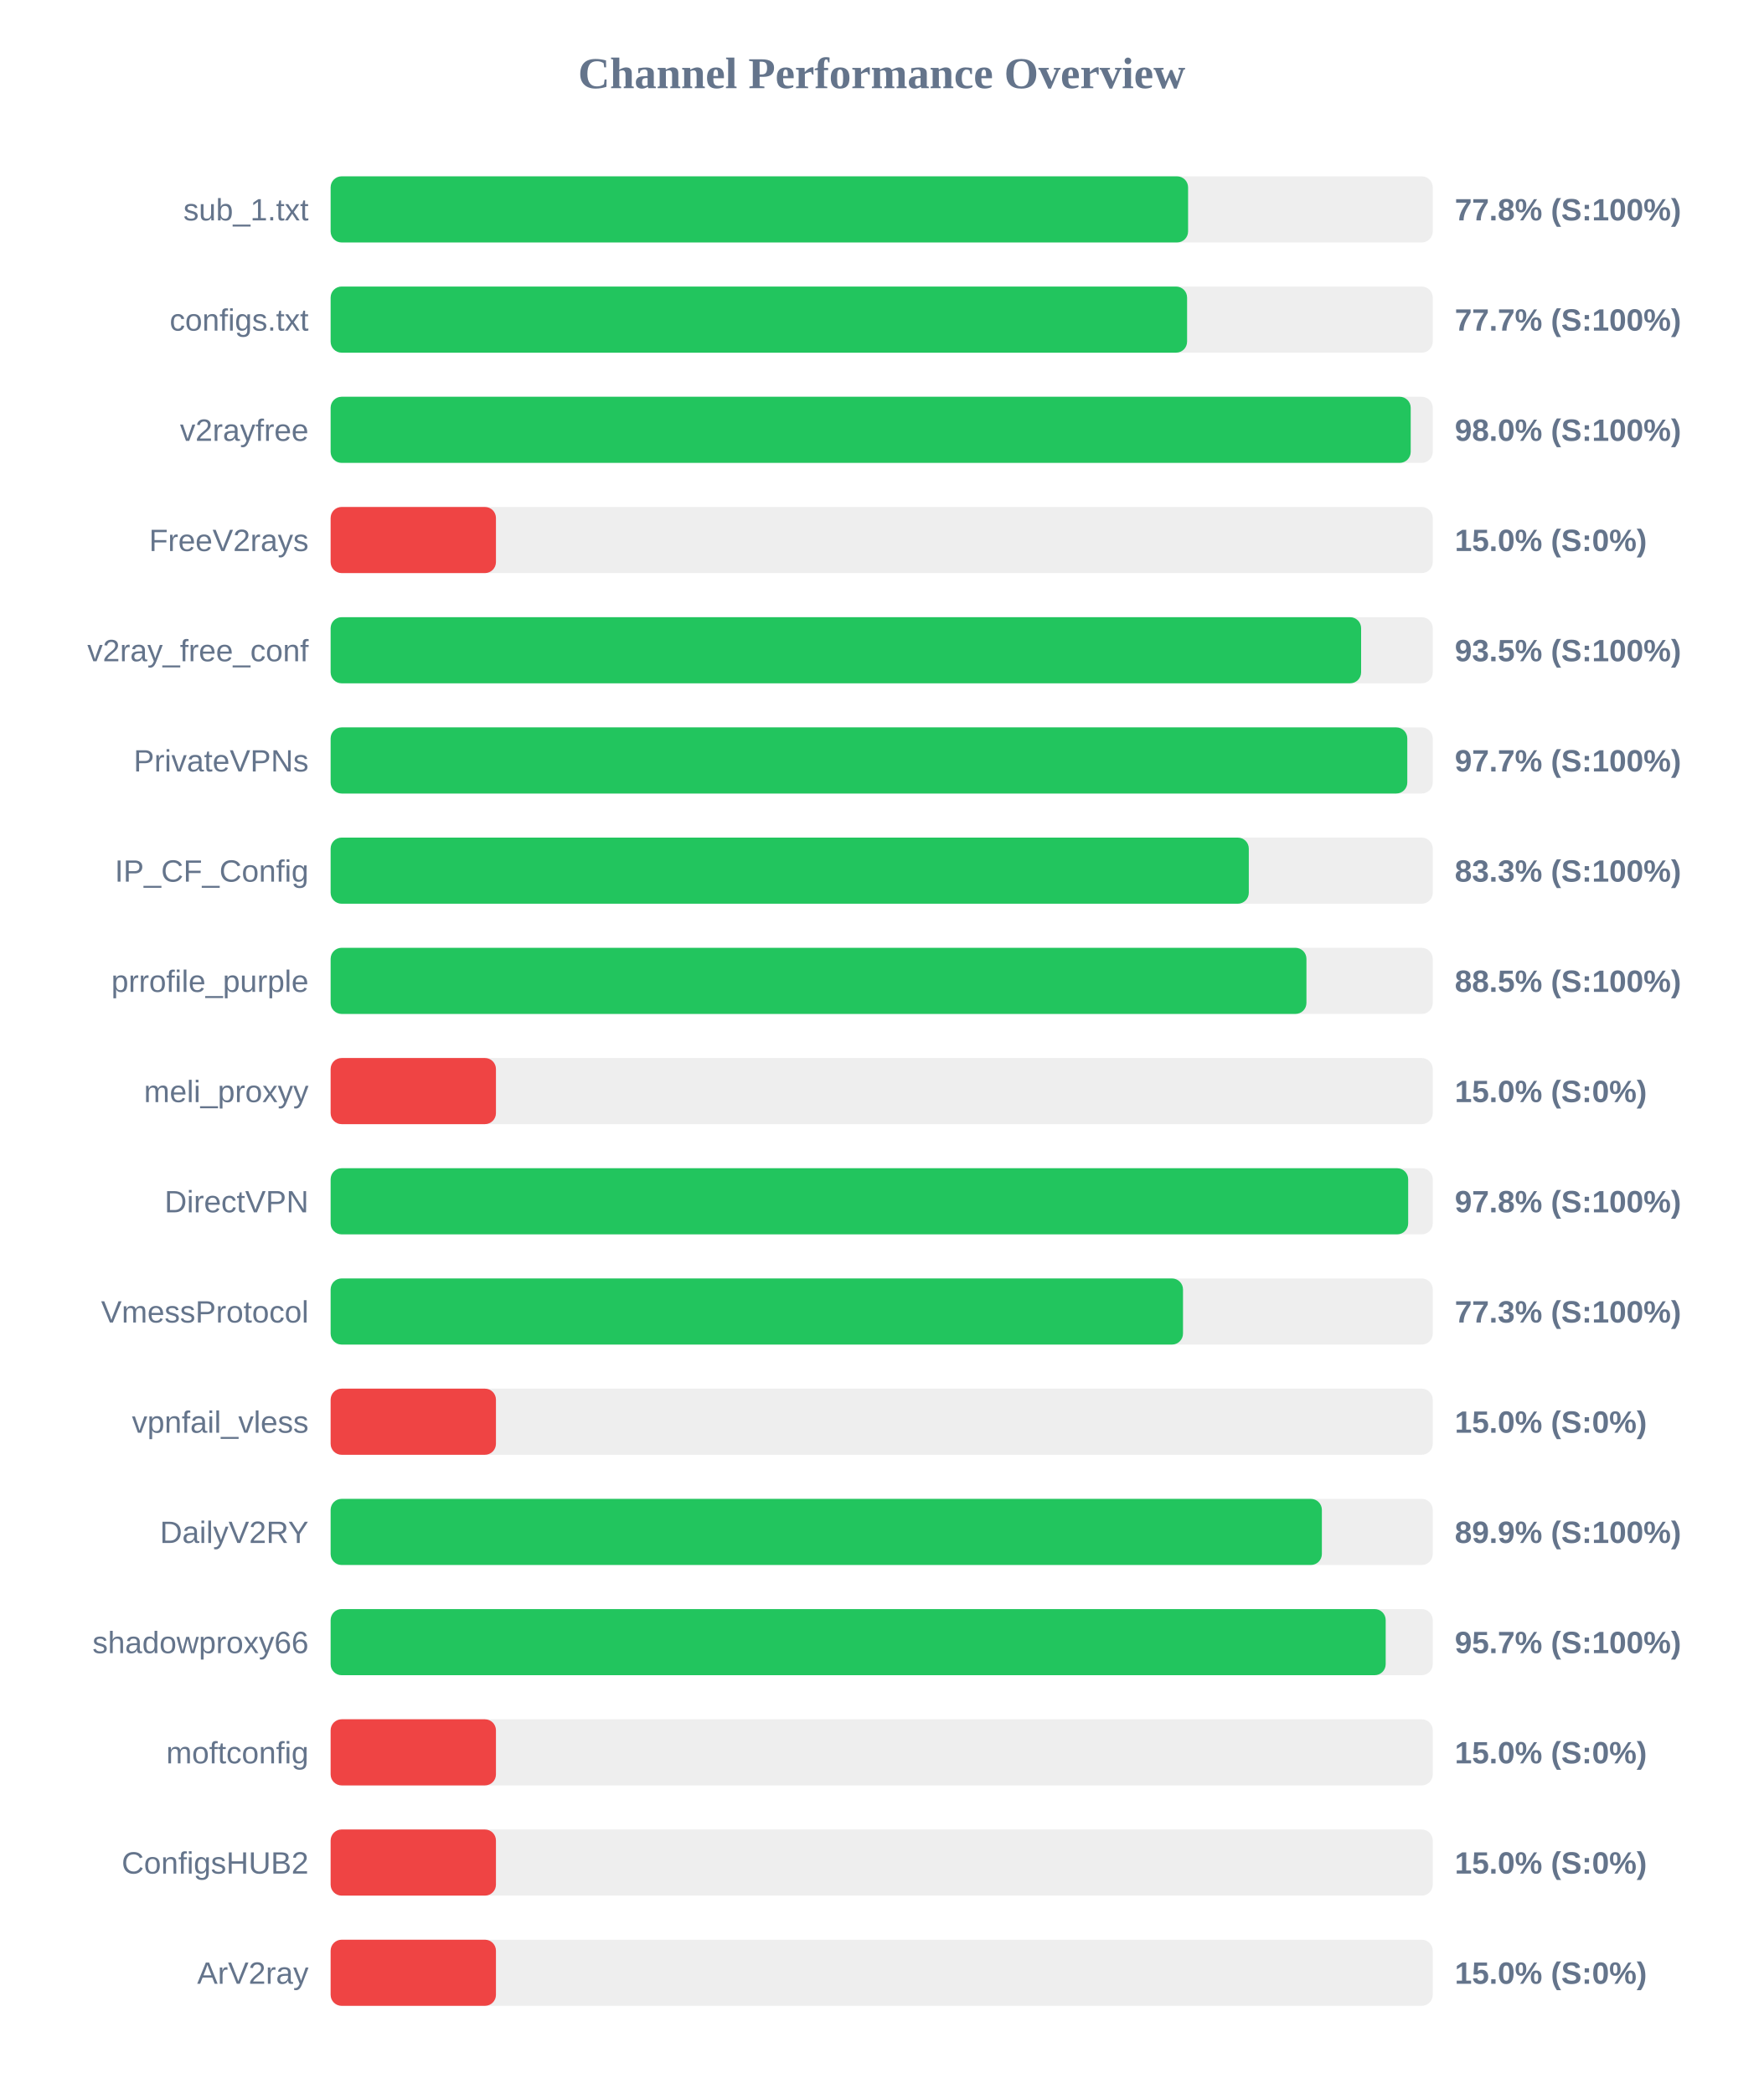
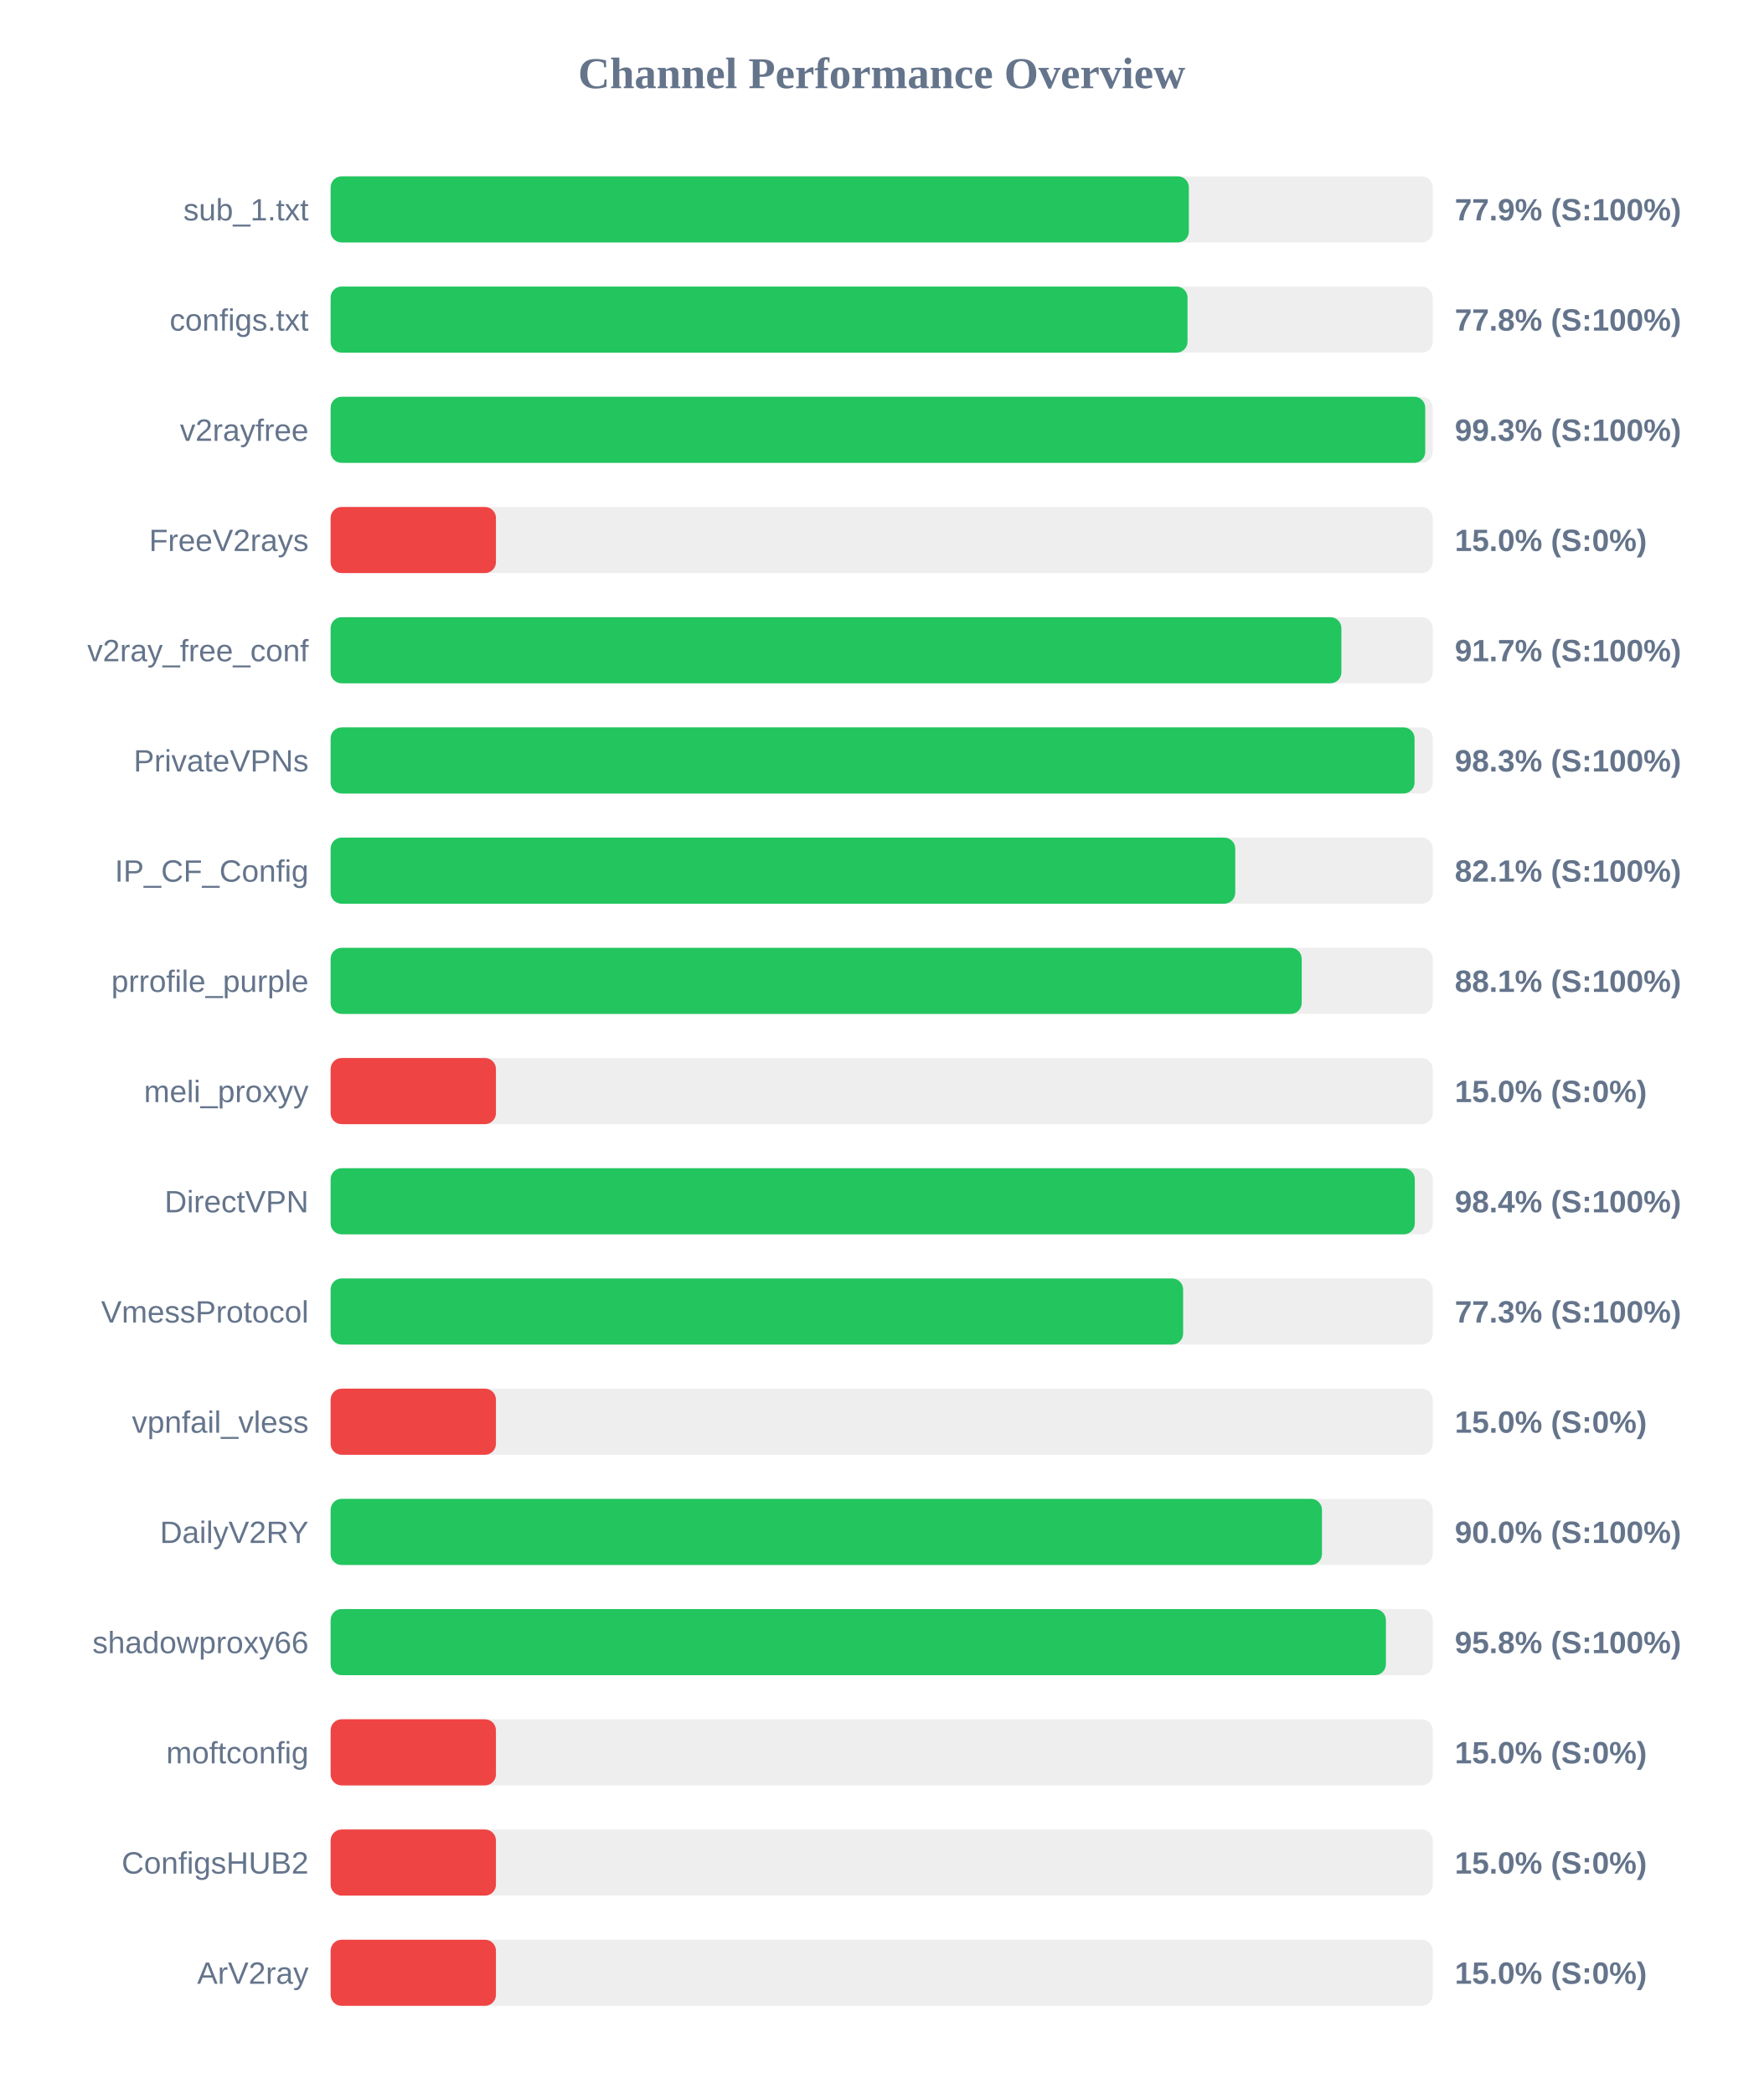
<svg xmlns="http://www.w3.org/2000/svg" width="800" height="950" version="1.1">
  <style>
        .row { font: 14px Arial; fill: #64748b; }
        .score { font: bold 14px Arial; fill: #64748b; }
    </style>
  <text x="400" y="40" text-anchor="middle" font-size="20px" font-weight="bold" fill="#64748b">Channel Performance Overview</text>
  <rect x="150" y="80" width="500" height="30" fill="#eee" rx="5" />
-   <rect x="150" y="80" width="389.0" height="30" fill="#22c55e" rx="5" />
+   <rect x="150" y="80" width="389.35" height="30" fill="#22c55e" rx="5" />
  <text x="140" y="100" text-anchor="end" class="row">sub_1.txt</text>
-   <text x="660" y="100" text-anchor="start" class="score">77.8% (S:100%)</text>
+   <text x="660" y="100" text-anchor="start" class="score">77.9% (S:100%)</text>
  <rect x="150" y="130" width="500" height="30" fill="#eee" rx="5" />
-   <rect x="150" y="130" width="388.55" height="30" fill="#22c55e" rx="5" />
+   <rect x="150" y="130" width="388.75" height="30" fill="#22c55e" rx="5" />
  <text x="140" y="150" text-anchor="end" class="row">configs.txt</text>
-   <text x="660" y="150" text-anchor="start" class="score">77.7% (S:100%)</text>
+   <text x="660" y="150" text-anchor="start" class="score">77.8% (S:100%)</text>
  <rect x="150" y="180" width="500" height="30" fill="#eee" rx="5" />
-   <rect x="150" y="180" width="490.0" height="30" fill="#22c55e" rx="5" />
+   <rect x="150" y="180" width="496.6" height="30" fill="#22c55e" rx="5" />
  <text x="140" y="200" text-anchor="end" class="row">v2rayfree</text>
-   <text x="660" y="200" text-anchor="start" class="score">98.0% (S:100%)</text>
+   <text x="660" y="200" text-anchor="start" class="score">99.3% (S:100%)</text>
  <rect x="150" y="230" width="500" height="30" fill="#eee" rx="5" />
  <rect x="150" y="230" width="75.0" height="30" fill="#ef4444" rx="5" />
  <text x="140" y="250" text-anchor="end" class="row">FreeV2rays</text>
  <text x="660" y="250" text-anchor="start" class="score">15.0% (S:0%)</text>
  <rect x="150" y="280" width="500" height="30" fill="#eee" rx="5" />
-   <rect x="150" y="280" width="467.5" height="30" fill="#22c55e" rx="5" />
+   <rect x="150" y="280" width="458.55" height="30" fill="#22c55e" rx="5" />
  <text x="140" y="300" text-anchor="end" class="row">v2ray_free_conf</text>
-   <text x="660" y="300" text-anchor="start" class="score">93.5% (S:100%)</text>
+   <text x="660" y="300" text-anchor="start" class="score">91.7% (S:100%)</text>
  <rect x="150" y="330" width="500" height="30" fill="#eee" rx="5" />
-   <rect x="150" y="330" width="488.45" height="30" fill="#22c55e" rx="5" />
+   <rect x="150" y="330" width="491.75" height="30" fill="#22c55e" rx="5" />
  <text x="140" y="350" text-anchor="end" class="row">PrivateVPNs</text>
-   <text x="660" y="350" text-anchor="start" class="score">97.7% (S:100%)</text>
+   <text x="660" y="350" text-anchor="start" class="score">98.3% (S:100%)</text>
  <rect x="150" y="380" width="500" height="30" fill="#eee" rx="5" />
-   <rect x="150" y="380" width="416.55" height="30" fill="#22c55e" rx="5" />
+   <rect x="150" y="380" width="410.4" height="30" fill="#22c55e" rx="5" />
  <text x="140" y="400" text-anchor="end" class="row">IP_CF_Config</text>
-   <text x="660" y="400" text-anchor="start" class="score">83.3% (S:100%)</text>
+   <text x="660" y="400" text-anchor="start" class="score">82.1% (S:100%)</text>
  <rect x="150" y="430" width="500" height="30" fill="#eee" rx="5" />
-   <rect x="150" y="430" width="442.7" height="30" fill="#22c55e" rx="5" />
+   <rect x="150" y="430" width="440.55" height="30" fill="#22c55e" rx="5" />
  <text x="140" y="450" text-anchor="end" class="row">prrofile_purple</text>
-   <text x="660" y="450" text-anchor="start" class="score">88.5% (S:100%)</text>
+   <text x="660" y="450" text-anchor="start" class="score">88.1% (S:100%)</text>
  <rect x="150" y="480" width="500" height="30" fill="#eee" rx="5" />
  <rect x="150" y="480" width="75.0" height="30" fill="#ef4444" rx="5" />
  <text x="140" y="500" text-anchor="end" class="row">meli_proxyy</text>
  <text x="660" y="500" text-anchor="start" class="score">15.0% (S:0%)</text>
  <rect x="150" y="530" width="500" height="30" fill="#eee" rx="5" />
-   <rect x="150" y="530" width="488.85" height="30" fill="#22c55e" rx="5" />
+   <rect x="150" y="530" width="491.85" height="30" fill="#22c55e" rx="5" />
  <text x="140" y="550" text-anchor="end" class="row">DirectVPN</text>
-   <text x="660" y="550" text-anchor="start" class="score">97.8% (S:100%)</text>
+   <text x="660" y="550" text-anchor="start" class="score">98.4% (S:100%)</text>
  <rect x="150" y="580" width="500" height="30" fill="#eee" rx="5" />
-   <rect x="150" y="580" width="386.7" height="30" fill="#22c55e" rx="5" />
+   <rect x="150" y="580" width="386.75" height="30" fill="#22c55e" rx="5" />
  <text x="140" y="600" text-anchor="end" class="row">VmessProtocol</text>
  <text x="660" y="600" text-anchor="start" class="score">77.3% (S:100%)</text>
  <rect x="150" y="630" width="500" height="30" fill="#eee" rx="5" />
  <rect x="150" y="630" width="75.0" height="30" fill="#ef4444" rx="5" />
  <text x="140" y="650" text-anchor="end" class="row">vpnfail_vless</text>
  <text x="660" y="650" text-anchor="start" class="score">15.0% (S:0%)</text>
  <rect x="150" y="680" width="500" height="30" fill="#eee" rx="5" />
-   <rect x="150" y="680" width="449.7" height="30" fill="#22c55e" rx="5" />
+   <rect x="150" y="680" width="449.75" height="30" fill="#22c55e" rx="5" />
  <text x="140" y="700" text-anchor="end" class="row">DailyV2RY</text>
-   <text x="660" y="700" text-anchor="start" class="score">89.9% (S:100%)</text>
+   <text x="660" y="700" text-anchor="start" class="score">90.0% (S:100%)</text>
  <rect x="150" y="730" width="500" height="30" fill="#eee" rx="5" />
-   <rect x="150" y="730" width="478.65" height="30" fill="#22c55e" rx="5" />
+   <rect x="150" y="730" width="478.75" height="30" fill="#22c55e" rx="5" />
  <text x="140" y="750" text-anchor="end" class="row">shadowproxy66</text>
-   <text x="660" y="750" text-anchor="start" class="score">95.7% (S:100%)</text>
+   <text x="660" y="750" text-anchor="start" class="score">95.8% (S:100%)</text>
  <rect x="150" y="780" width="500" height="30" fill="#eee" rx="5" />
  <rect x="150" y="780" width="75.0" height="30" fill="#ef4444" rx="5" />
  <text x="140" y="800" text-anchor="end" class="row">moftconfig</text>
  <text x="660" y="800" text-anchor="start" class="score">15.0% (S:0%)</text>
  <rect x="150" y="830" width="500" height="30" fill="#eee" rx="5" />
  <rect x="150" y="830" width="75.0" height="30" fill="#ef4444" rx="5" />
  <text x="140" y="850" text-anchor="end" class="row">ConfigsHUB2</text>
  <text x="660" y="850" text-anchor="start" class="score">15.0% (S:0%)</text>
  <rect x="150" y="880" width="500" height="30" fill="#eee" rx="5" />
  <rect x="150" y="880" width="75.0" height="30" fill="#ef4444" rx="5" />
  <text x="140" y="900" text-anchor="end" class="row">ArV2ray</text>
  <text x="660" y="900" text-anchor="start" class="score">15.0% (S:0%)</text>
</svg>
